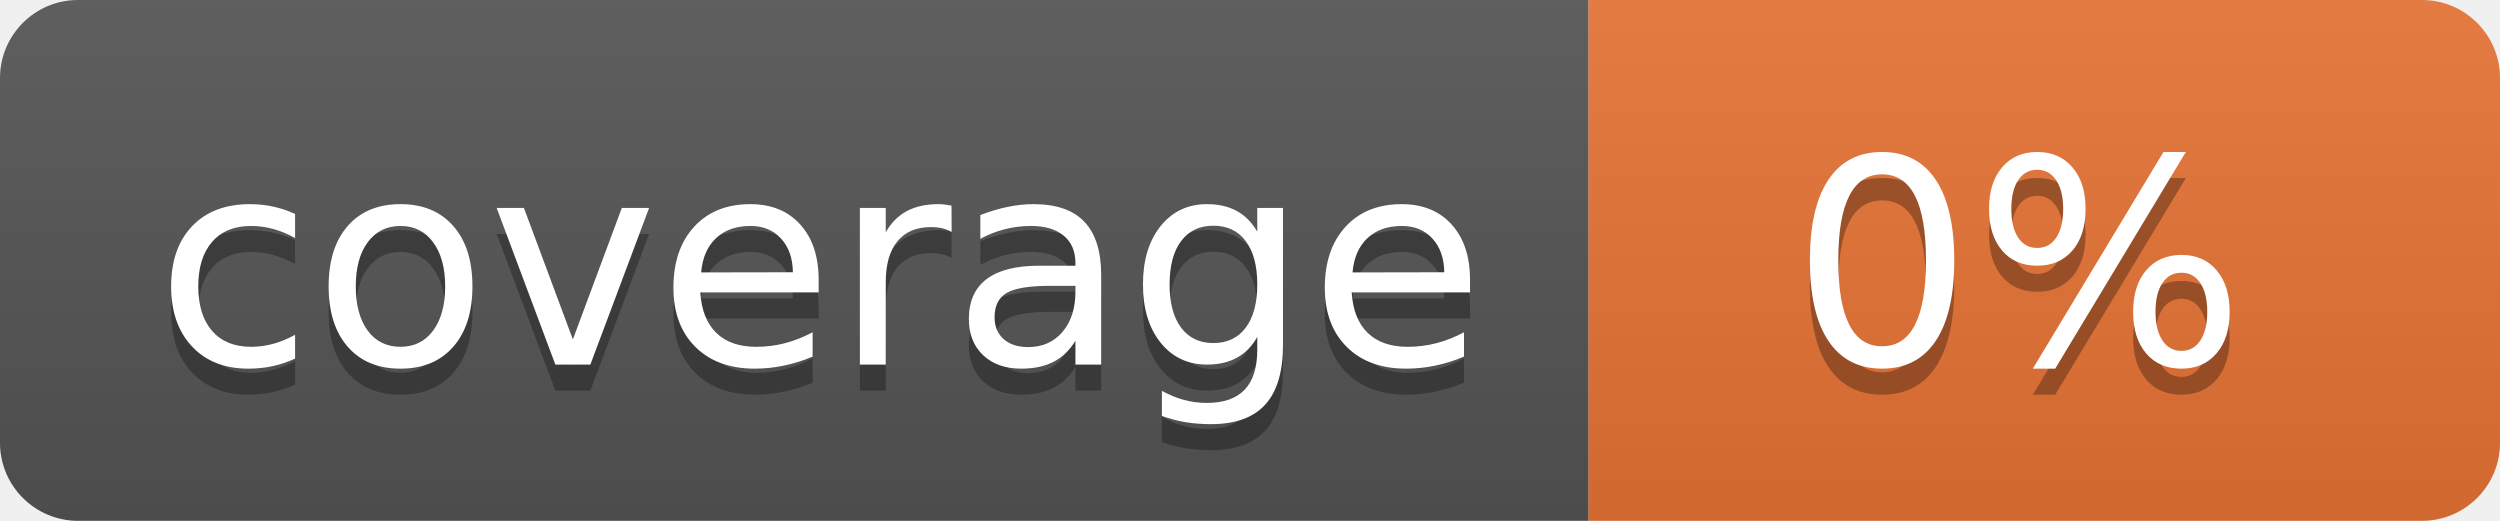
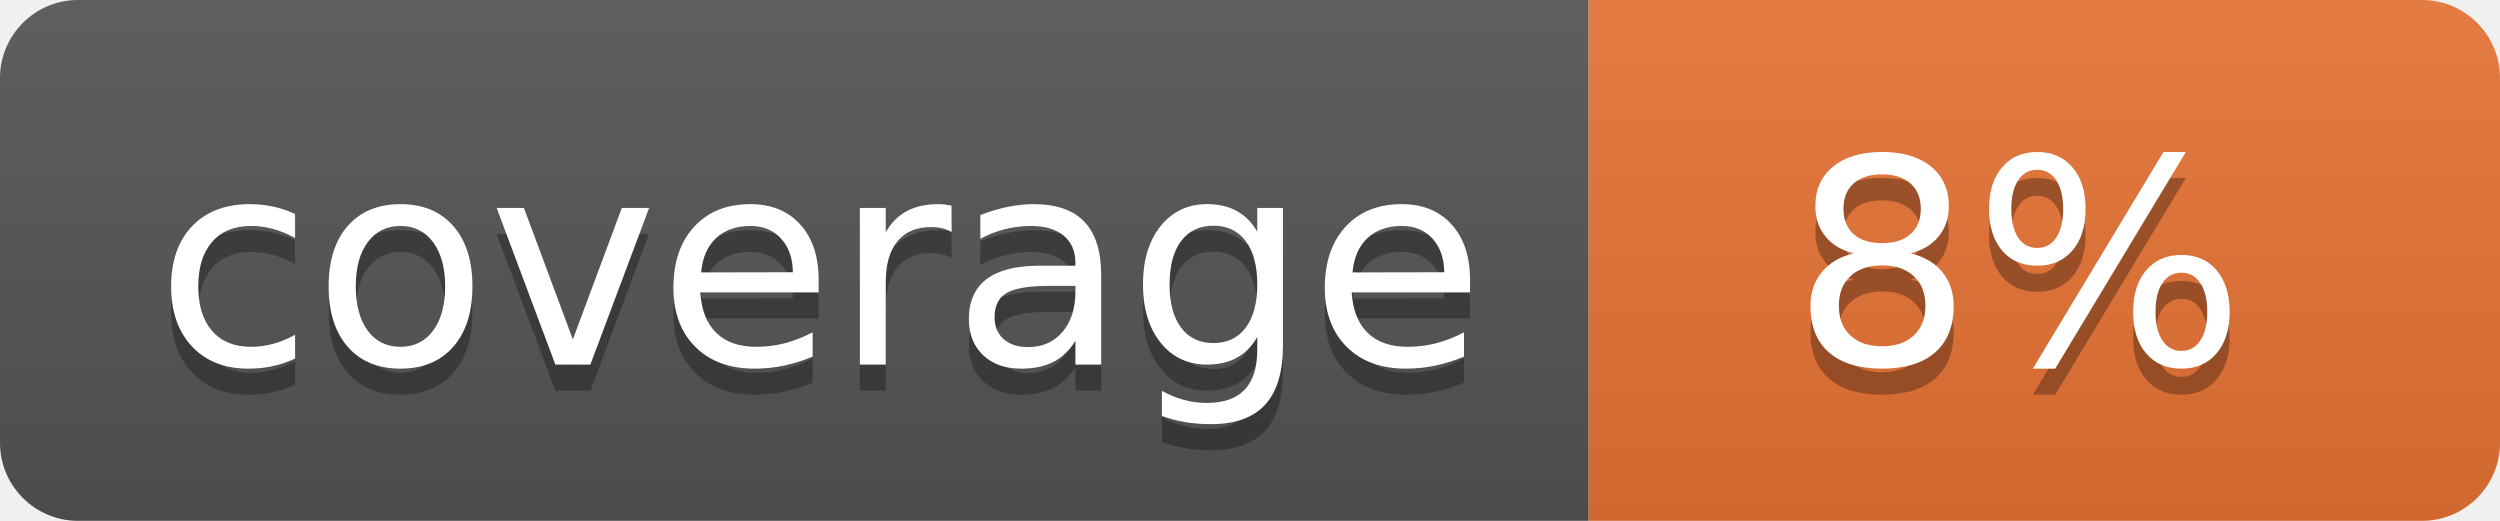
<svg xmlns="http://www.w3.org/2000/svg" width="96" height="20">
  <linearGradient id="b" x2="0" y2="100%">
    <stop offset="0" stop-color="#bbb" stop-opacity=".1" />
    <stop offset="1" stop-opacity=".1" />
  </linearGradient>
  <clipPath id="a">
    <rect width="96" height="20" rx="3" fill="#fff" />
  </clipPath>
  <g clip-path="url(#a)">
    <path fill="#555" d="M0 0h61v20H0z" />
    <path fill="#E87435" d="M61 0h35v20H61z" />
    <path fill="url(#b)" d="M0 0h96v20H0z" />
  </g>
  <g fill="#fff" text-anchor="middle" font-family="DejaVu Sans,Verdana,Geneva,sans-serif" font-size="110">
    <text x="315" y="150" fill="#010101" fill-opacity=".3" transform="scale(.1)" textLength="510">coverage</text>
    <text x="315" y="140" transform="scale(.1)" textLength="510">coverage</text>
-     <text x="775" y="150" fill="#010101" fill-opacity=".3" transform="scale(.1)" textLength="250">0%</text>
-     <text x="775" y="140" transform="scale(.1)" textLength="250">0%</text>
+     <text x="775" y="150" fill="#010101" fill-opacity=".3" transform="scale(.1)" textLength="250">8%</text>
+     <text x="775" y="140" transform="scale(.1)" textLength="250">8%</text>
  </g>
</svg>
